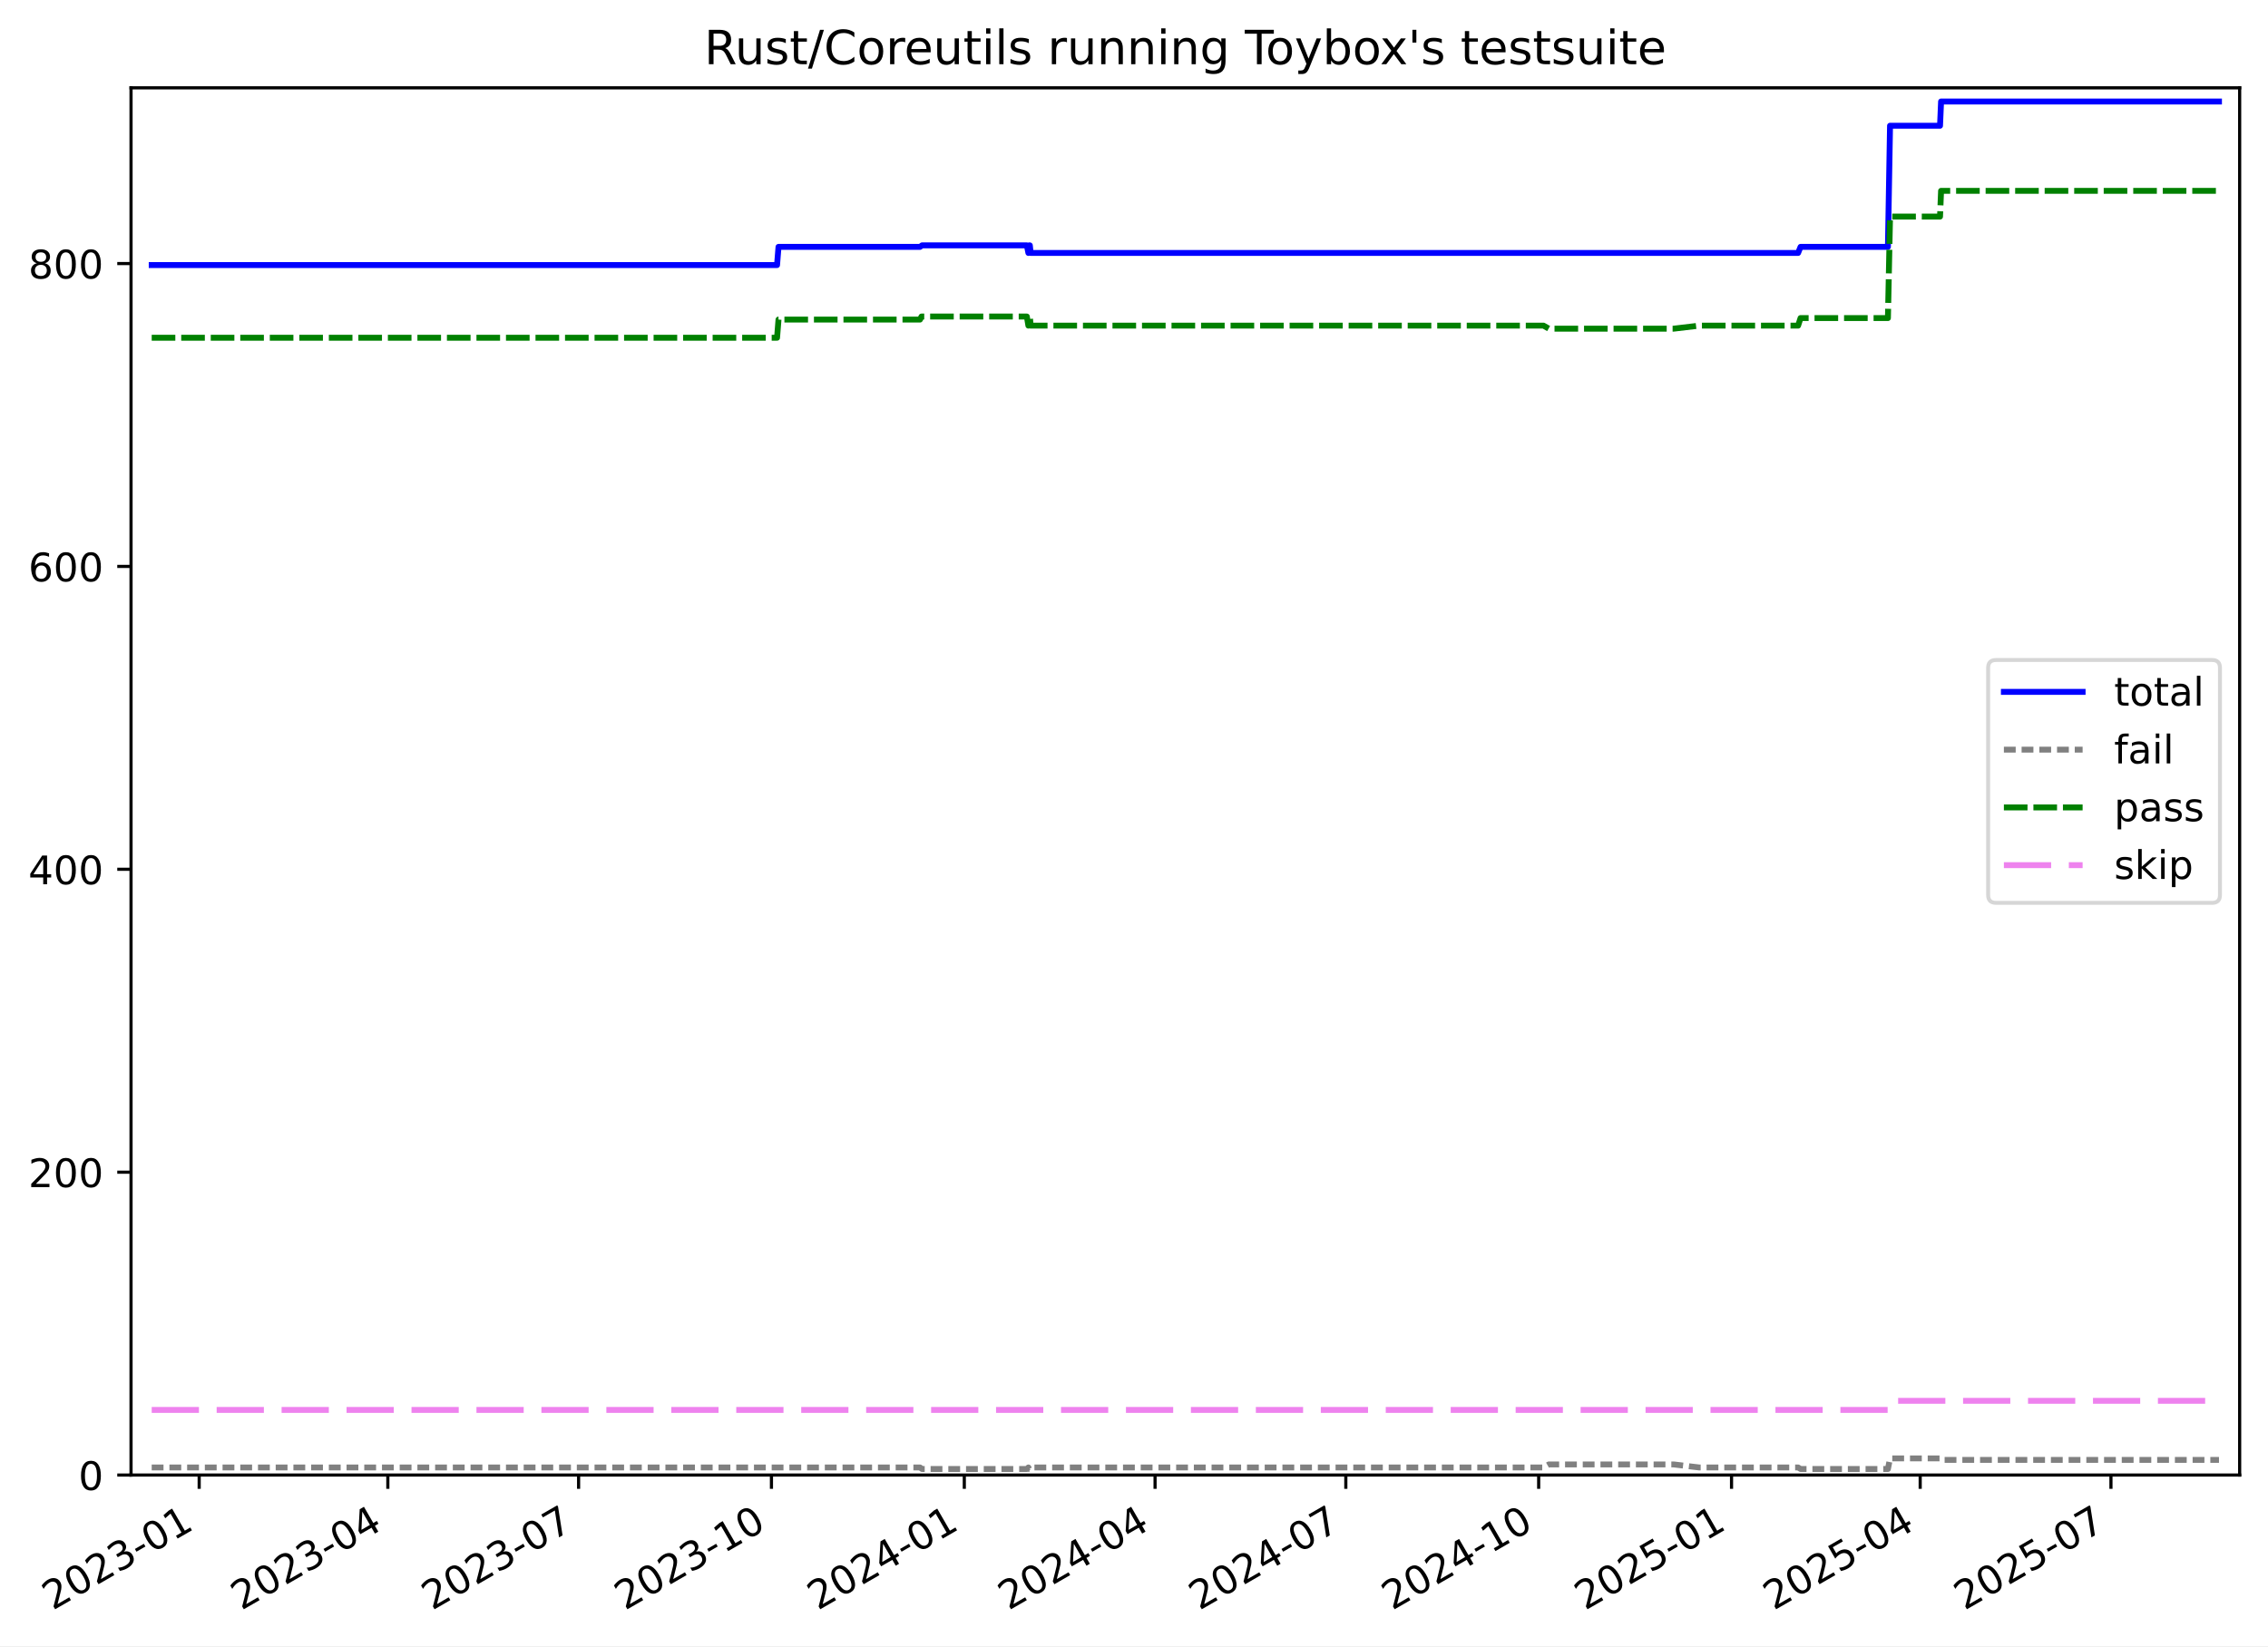
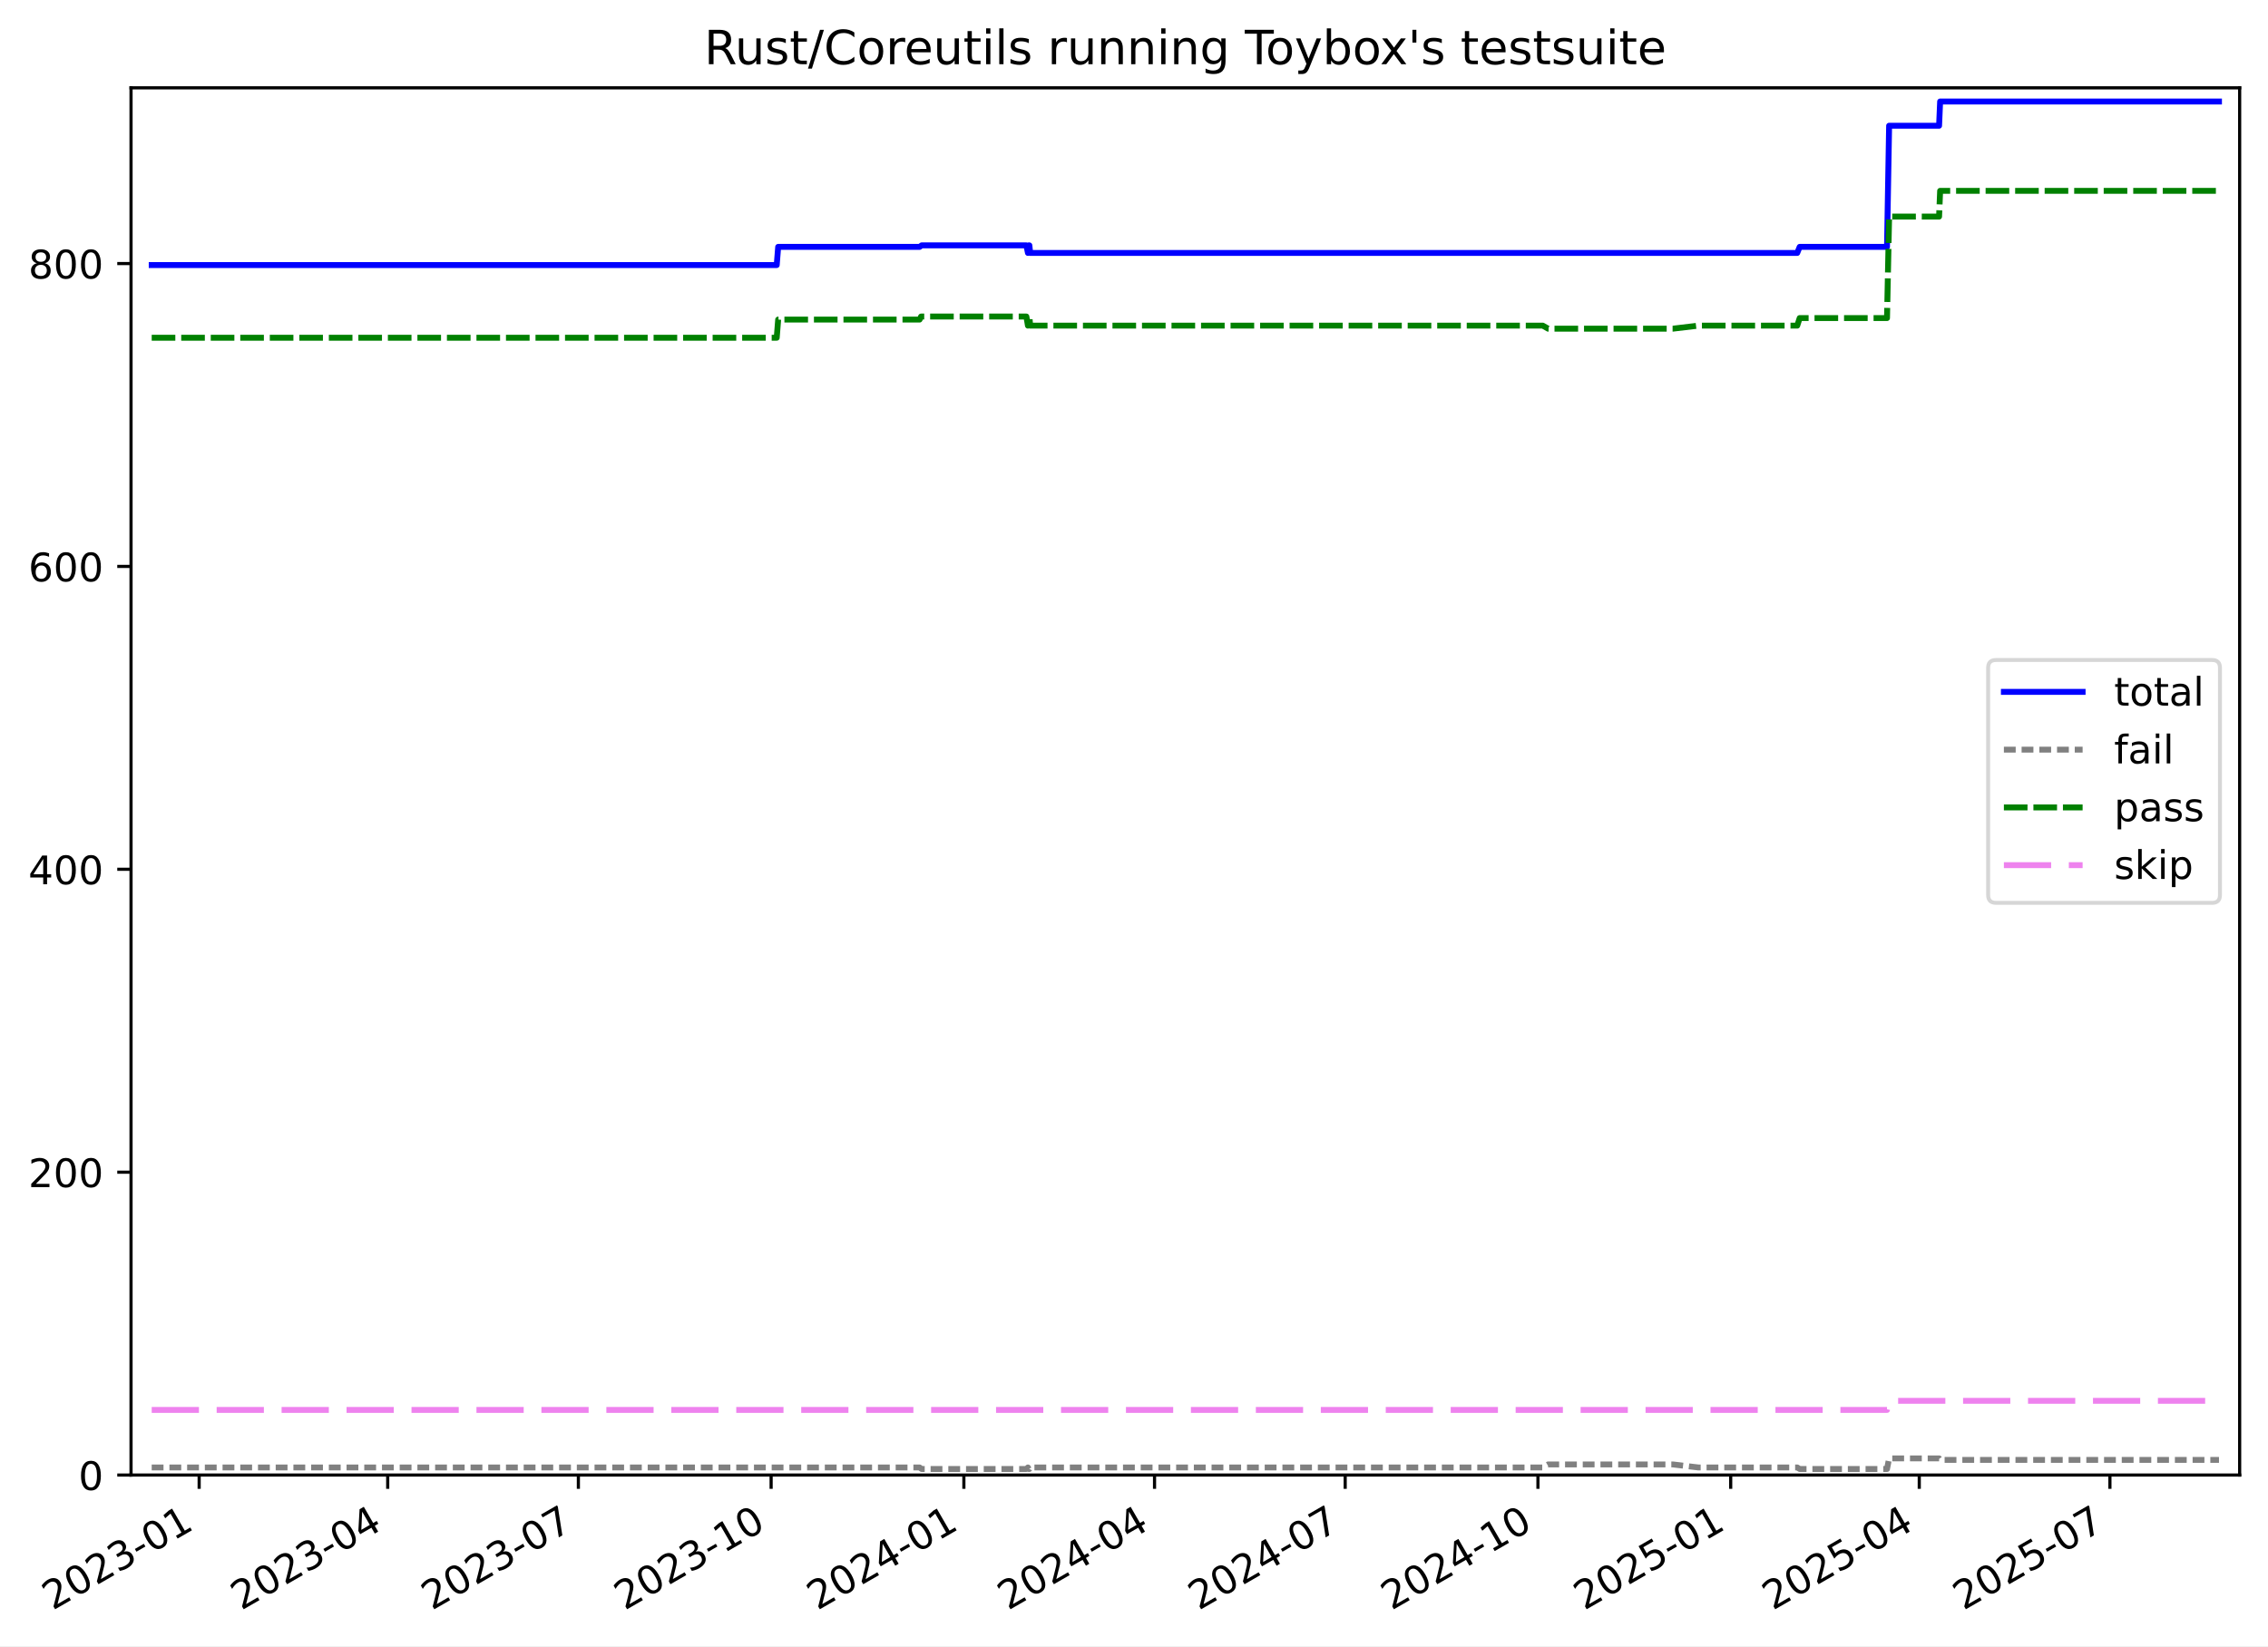
<svg xmlns="http://www.w3.org/2000/svg" xmlns:xlink="http://www.w3.org/1999/xlink" width="576.168pt" height="418.303pt" viewBox="0 0 576.168 418.303" version="1.1">
  <defs>
    <style type="text/css">*{stroke-linejoin: round; stroke-linecap: butt}</style>
  </defs>
  <g id="figure_1">
    <g id="patch_1">
      <path d="M -0 418.303  L 576.168 418.303  L 576.168 0  L -0 0  z " style="fill: #ffffff" />
    </g>
    <g id="axes_1">
      <g id="patch_2">
        <path d="M 33.288 374.83  L 568.967 374.83  L 568.967 22.318  L 33.288 22.318  z " style="fill: #ffffff" />
      </g>
      <g id="matplotlib.axis_1">
        <g id="xtick_1">
          <g id="line2d_1">
            <defs>
-               <path id="m921939f56e" d="M 0 0  L 0 3.5  " style="stroke: #000000; stroke-width: 0.8" />
-             </defs>
-             <g>
-               <use xlink:href="#m921939f56e" x="50.599" y="374.83" style="stroke: #000000; stroke-width: 0.8" />
+               <path id="m72977cec38" d="M 0 0  L 0 3.5  " style="stroke: #000000; stroke-width: 0.8" />
+             </defs>
+             <g>
+               <use xlink:href="#m72977cec38" x="50.593" y="374.83" style="stroke: #000000; stroke-width: 0.8" />
            </g>
          </g>
          <g id="text_1">
-             <g transform="translate(13.37446 409.302) rotate(-30) scale(0.1 -0.1)">
+             <g transform="translate(13.36809 409.302) rotate(-30) scale(0.1 -0.1)">
              <defs>
                <path id="DejaVuSans-32" d="M 1228 531  L 3431 531  L 3431 0  L 469 0  L 469 531  Q 828 903 1448 1529  Q 2069 2156 2228 2338  Q 2531 2678 2651 2914  Q 2772 3150 2772 3378  Q 2772 3750 2511 3984  Q 2250 4219 1831 4219  Q 1534 4219 1204 4116  Q 875 4013 500 3803  L 500 4441  Q 881 4594 1212 4672  Q 1544 4750 1819 4750  Q 2544 4750 2975 4387  Q 3406 4025 3406 3419  Q 3406 3131 3298 2873  Q 3191 2616 2906 2266  Q 2828 2175 2409 1742  Q 1991 1309 1228 531  z " transform="scale(0.015625)" />
                <path id="DejaVuSans-30" d="M 2034 4250  Q 1547 4250 1301 3770  Q 1056 3291 1056 2328  Q 1056 1369 1301 889  Q 1547 409 2034 409  Q 2525 409 2770 889  Q 3016 1369 3016 2328  Q 3016 3291 2770 3770  Q 2525 4250 2034 4250  z M 2034 4750  Q 2819 4750 3233 4129  Q 3647 3509 3647 2328  Q 3647 1150 3233 529  Q 2819 -91 2034 -91  Q 1250 -91 836 529  Q 422 1150 422 2328  Q 422 3509 836 4129  Q 1250 4750 2034 4750  z " transform="scale(0.015625)" />
                <path id="DejaVuSans-33" d="M 2597 2516  Q 3050 2419 3304 2112  Q 3559 1806 3559 1356  Q 3559 666 3084 287  Q 2609 -91 1734 -91  Q 1441 -91 1130 -33  Q 819 25 488 141  L 488 750  Q 750 597 1062 519  Q 1375 441 1716 441  Q 2309 441 2620 675  Q 2931 909 2931 1356  Q 2931 1769 2642 2001  Q 2353 2234 1838 2234  L 1294 2234  L 1294 2753  L 1863 2753  Q 2328 2753 2575 2939  Q 2822 3125 2822 3475  Q 2822 3834 2567 4026  Q 2313 4219 1838 4219  Q 1578 4219 1281 4162  Q 984 4106 628 3988  L 628 4550  Q 988 4650 1302 4700  Q 1616 4750 1894 4750  Q 2613 4750 3031 4423  Q 3450 4097 3450 3541  Q 3450 3153 3228 2886  Q 3006 2619 2597 2516  z " transform="scale(0.015625)" />
                <path id="DejaVuSans-2d" d="M 313 2009  L 1997 2009  L 1997 1497  L 313 1497  L 313 2009  z " transform="scale(0.015625)" />
                <path id="DejaVuSans-31" d="M 794 531  L 1825 531  L 1825 4091  L 703 3866  L 703 4441  L 1819 4666  L 2450 4666  L 2450 531  L 3481 531  L 3481 0  L 794 0  L 794 531  z " transform="scale(0.015625)" />
              </defs>
              <use xlink:href="#DejaVuSans-32" />
              <use xlink:href="#DejaVuSans-30" x="63.623" />
              <use xlink:href="#DejaVuSans-32" x="127.246" />
              <use xlink:href="#DejaVuSans-33" x="190.869" />
              <use xlink:href="#DejaVuSans-2d" x="254.492" />
              <use xlink:href="#DejaVuSans-30" x="290.576" />
              <use xlink:href="#DejaVuSans-31" x="354.199" />
            </g>
          </g>
        </g>
        <g id="xtick_2">
          <g id="line2d_2">
            <g>
-               <use xlink:href="#m921939f56e" x="98.527" y="374.83" style="stroke: #000000; stroke-width: 0.8" />
+               <use xlink:href="#m72977cec38" x="98.496" y="374.83" style="stroke: #000000; stroke-width: 0.8" />
            </g>
          </g>
          <g id="text_2">
-             <g transform="translate(61.30252 409.302) rotate(-30) scale(0.1 -0.1)">
+             <g transform="translate(61.27086 409.302) rotate(-30) scale(0.1 -0.1)">
              <defs>
                <path id="DejaVuSans-34" d="M 2419 4116  L 825 1625  L 2419 1625  L 2419 4116  z M 2253 4666  L 3047 4666  L 3047 1625  L 3713 1625  L 3713 1100  L 3047 1100  L 3047 0  L 2419 0  L 2419 1100  L 313 1100  L 313 1709  L 2253 4666  z " transform="scale(0.015625)" />
              </defs>
              <use xlink:href="#DejaVuSans-32" />
              <use xlink:href="#DejaVuSans-30" x="63.623" />
              <use xlink:href="#DejaVuSans-32" x="127.246" />
              <use xlink:href="#DejaVuSans-33" x="190.869" />
              <use xlink:href="#DejaVuSans-2d" x="254.492" />
              <use xlink:href="#DejaVuSans-30" x="290.576" />
              <use xlink:href="#DejaVuSans-34" x="354.199" />
            </g>
          </g>
        </g>
        <g id="xtick_3">
          <g id="line2d_3">
            <g>
-               <use xlink:href="#m921939f56e" x="146.988" y="374.83" style="stroke: #000000; stroke-width: 0.8" />
+               <use xlink:href="#m72977cec38" x="146.931" y="374.83" style="stroke: #000000; stroke-width: 0.8" />
            </g>
          </g>
          <g id="text_3">
-             <g transform="translate(109.7631 409.302) rotate(-30) scale(0.1 -0.1)">
+             <g transform="translate(109.7059 409.302) rotate(-30) scale(0.1 -0.1)">
              <defs>
                <path id="DejaVuSans-37" d="M 525 4666  L 3525 4666  L 3525 4397  L 1831 0  L 1172 0  L 2766 4134  L 525 4134  L 525 4666  z " transform="scale(0.015625)" />
              </defs>
              <use xlink:href="#DejaVuSans-32" />
              <use xlink:href="#DejaVuSans-30" x="63.623" />
              <use xlink:href="#DejaVuSans-32" x="127.246" />
              <use xlink:href="#DejaVuSans-33" x="190.869" />
              <use xlink:href="#DejaVuSans-2d" x="254.492" />
              <use xlink:href="#DejaVuSans-30" x="290.576" />
              <use xlink:href="#DejaVuSans-37" x="354.199" />
            </g>
          </g>
        </g>
        <g id="xtick_4">
          <g id="line2d_4">
            <g>
-               <use xlink:href="#m921939f56e" x="195.981" y="374.83" style="stroke: #000000; stroke-width: 0.8" />
+               <use xlink:href="#m72977cec38" x="195.898" y="374.83" style="stroke: #000000; stroke-width: 0.8" />
            </g>
          </g>
          <g id="text_4">
-             <g transform="translate(158.7562 409.302) rotate(-30) scale(0.1 -0.1)">
+             <g transform="translate(158.6731 409.302) rotate(-30) scale(0.1 -0.1)">
              <use xlink:href="#DejaVuSans-32" />
              <use xlink:href="#DejaVuSans-30" x="63.623" />
              <use xlink:href="#DejaVuSans-32" x="127.246" />
              <use xlink:href="#DejaVuSans-33" x="190.869" />
              <use xlink:href="#DejaVuSans-2d" x="254.492" />
              <use xlink:href="#DejaVuSans-31" x="290.576" />
              <use xlink:href="#DejaVuSans-30" x="354.199" />
            </g>
          </g>
        </g>
        <g id="xtick_5">
          <g id="line2d_5">
            <g>
-               <use xlink:href="#m921939f56e" x="244.974" y="374.83" style="stroke: #000000; stroke-width: 0.8" />
+               <use xlink:href="#m72977cec38" x="244.865" y="374.83" style="stroke: #000000; stroke-width: 0.8" />
            </g>
          </g>
          <g id="text_5">
-             <g transform="translate(207.7494 409.302) rotate(-30) scale(0.1 -0.1)">
+             <g transform="translate(207.6404 409.302) rotate(-30) scale(0.1 -0.1)">
              <use xlink:href="#DejaVuSans-32" />
              <use xlink:href="#DejaVuSans-30" x="63.623" />
              <use xlink:href="#DejaVuSans-32" x="127.246" />
              <use xlink:href="#DejaVuSans-34" x="190.869" />
              <use xlink:href="#DejaVuSans-2d" x="254.492" />
              <use xlink:href="#DejaVuSans-30" x="290.576" />
              <use xlink:href="#DejaVuSans-31" x="354.199" />
            </g>
          </g>
        </g>
        <g id="xtick_6">
          <g id="line2d_6">
            <g>
-               <use xlink:href="#m921939f56e" x="293.435" y="374.83" style="stroke: #000000; stroke-width: 0.8" />
+               <use xlink:href="#m72977cec38" x="293.3" y="374.83" style="stroke: #000000; stroke-width: 0.8" />
            </g>
          </g>
          <g id="text_6">
-             <g transform="translate(256.2099 409.302) rotate(-30) scale(0.1 -0.1)">
+             <g transform="translate(256.0754 409.302) rotate(-30) scale(0.1 -0.1)">
              <use xlink:href="#DejaVuSans-32" />
              <use xlink:href="#DejaVuSans-30" x="63.623" />
              <use xlink:href="#DejaVuSans-32" x="127.246" />
              <use xlink:href="#DejaVuSans-34" x="190.869" />
              <use xlink:href="#DejaVuSans-2d" x="254.492" />
              <use xlink:href="#DejaVuSans-30" x="290.576" />
              <use xlink:href="#DejaVuSans-34" x="354.199" />
            </g>
          </g>
        </g>
        <g id="xtick_7">
          <g id="line2d_7">
            <g>
-               <use xlink:href="#m921939f56e" x="341.895" y="374.83" style="stroke: #000000; stroke-width: 0.8" />
+               <use xlink:href="#m72977cec38" x="341.735" y="374.83" style="stroke: #000000; stroke-width: 0.8" />
            </g>
          </g>
          <g id="text_7">
-             <g transform="translate(304.6705 409.302) rotate(-30) scale(0.1 -0.1)">
+             <g transform="translate(304.5104 409.302) rotate(-30) scale(0.1 -0.1)">
              <use xlink:href="#DejaVuSans-32" />
              <use xlink:href="#DejaVuSans-30" x="63.623" />
              <use xlink:href="#DejaVuSans-32" x="127.246" />
              <use xlink:href="#DejaVuSans-34" x="190.869" />
              <use xlink:href="#DejaVuSans-2d" x="254.492" />
              <use xlink:href="#DejaVuSans-30" x="290.576" />
              <use xlink:href="#DejaVuSans-37" x="354.199" />
            </g>
          </g>
        </g>
        <g id="xtick_8">
          <g id="line2d_8">
            <g>
-               <use xlink:href="#m921939f56e" x="390.888" y="374.83" style="stroke: #000000; stroke-width: 0.8" />
+               <use xlink:href="#m72977cec38" x="390.703" y="374.83" style="stroke: #000000; stroke-width: 0.8" />
            </g>
          </g>
          <g id="text_8">
-             <g transform="translate(353.6637 409.302) rotate(-30) scale(0.1 -0.1)">
+             <g transform="translate(353.4777 409.302) rotate(-30) scale(0.1 -0.1)">
              <use xlink:href="#DejaVuSans-32" />
              <use xlink:href="#DejaVuSans-30" x="63.623" />
              <use xlink:href="#DejaVuSans-32" x="127.246" />
              <use xlink:href="#DejaVuSans-34" x="190.869" />
              <use xlink:href="#DejaVuSans-2d" x="254.492" />
              <use xlink:href="#DejaVuSans-31" x="290.576" />
              <use xlink:href="#DejaVuSans-30" x="354.199" />
            </g>
          </g>
        </g>
        <g id="xtick_9">
          <g id="line2d_9">
            <g>
-               <use xlink:href="#m921939f56e" x="439.882" y="374.83" style="stroke: #000000; stroke-width: 0.8" />
+               <use xlink:href="#m72977cec38" x="439.67" y="374.83" style="stroke: #000000; stroke-width: 0.8" />
            </g>
          </g>
          <g id="text_9">
-             <g transform="translate(402.6568 409.302) rotate(-30) scale(0.1 -0.1)">
+             <g transform="translate(402.445 409.302) rotate(-30) scale(0.1 -0.1)">
              <defs>
                <path id="DejaVuSans-35" d="M 691 4666  L 3169 4666  L 3169 4134  L 1269 4134  L 1269 2991  Q 1406 3038 1543 3061  Q 1681 3084 1819 3084  Q 2600 3084 3056 2656  Q 3513 2228 3513 1497  Q 3513 744 3044 326  Q 2575 -91 1722 -91  Q 1428 -91 1123 -41  Q 819 9 494 109  L 494 744  Q 775 591 1075 516  Q 1375 441 1709 441  Q 2250 441 2565 725  Q 2881 1009 2881 1497  Q 2881 1984 2565 2268  Q 2250 2553 1709 2553  Q 1456 2553 1204 2497  Q 953 2441 691 2322  L 691 4666  z " transform="scale(0.015625)" />
              </defs>
              <use xlink:href="#DejaVuSans-32" />
              <use xlink:href="#DejaVuSans-30" x="63.623" />
              <use xlink:href="#DejaVuSans-32" x="127.246" />
              <use xlink:href="#DejaVuSans-35" x="190.869" />
              <use xlink:href="#DejaVuSans-2d" x="254.492" />
              <use xlink:href="#DejaVuSans-30" x="290.576" />
              <use xlink:href="#DejaVuSans-31" x="354.199" />
            </g>
          </g>
        </g>
        <g id="xtick_10">
          <g id="line2d_10">
            <g>
-               <use xlink:href="#m921939f56e" x="487.81" y="374.83" style="stroke: #000000; stroke-width: 0.8" />
+               <use xlink:href="#m72977cec38" x="487.573" y="374.83" style="stroke: #000000; stroke-width: 0.8" />
            </g>
          </g>
          <g id="text_10">
-             <g transform="translate(450.5848 409.302) rotate(-30) scale(0.1 -0.1)">
+             <g transform="translate(450.3478 409.302) rotate(-30) scale(0.1 -0.1)">
              <use xlink:href="#DejaVuSans-32" />
              <use xlink:href="#DejaVuSans-30" x="63.623" />
              <use xlink:href="#DejaVuSans-32" x="127.246" />
              <use xlink:href="#DejaVuSans-35" x="190.869" />
              <use xlink:href="#DejaVuSans-2d" x="254.492" />
              <use xlink:href="#DejaVuSans-30" x="290.576" />
              <use xlink:href="#DejaVuSans-34" x="354.199" />
            </g>
          </g>
        </g>
        <g id="xtick_11">
          <g id="line2d_11">
            <g>
-               <use xlink:href="#m921939f56e" x="536.27" y="374.83" style="stroke: #000000; stroke-width: 0.8" />
+               <use xlink:href="#m72977cec38" x="536.008" y="374.83" style="stroke: #000000; stroke-width: 0.8" />
            </g>
          </g>
          <g id="text_11">
-             <g transform="translate(499.0454 409.302) rotate(-30) scale(0.1 -0.1)">
+             <g transform="translate(498.7828 409.302) rotate(-30) scale(0.1 -0.1)">
              <use xlink:href="#DejaVuSans-32" />
              <use xlink:href="#DejaVuSans-30" x="63.623" />
              <use xlink:href="#DejaVuSans-32" x="127.246" />
              <use xlink:href="#DejaVuSans-35" x="190.869" />
              <use xlink:href="#DejaVuSans-2d" x="254.492" />
              <use xlink:href="#DejaVuSans-30" x="290.576" />
              <use xlink:href="#DejaVuSans-37" x="354.199" />
            </g>
          </g>
        </g>
      </g>
      <g id="matplotlib.axis_2">
        <g id="ytick_1">
          <g id="line2d_12">
            <defs>
-               <path id="m9c672f8fb8" d="M 0 0  L -3.5 0  " style="stroke: #000000; stroke-width: 0.8" />
-             </defs>
-             <g>
-               <use xlink:href="#m9c672f8fb8" x="33.288" y="374.83" style="stroke: #000000; stroke-width: 0.8" />
+               <path id="m158ca2548a" d="M 0 0  L -3.5 0  " style="stroke: #000000; stroke-width: 0.8" />
+             </defs>
+             <g>
+               <use xlink:href="#m158ca2548a" x="33.288" y="374.83" style="stroke: #000000; stroke-width: 0.8" />
            </g>
          </g>
          <g id="text_12">
            <g transform="translate(19.925 378.6293) scale(0.1 -0.1)">
              <use xlink:href="#DejaVuSans-30" />
            </g>
          </g>
        </g>
        <g id="ytick_2">
          <g id="line2d_13">
            <g>
-               <use xlink:href="#m9c672f8fb8" x="33.288" y="297.865" style="stroke: #000000; stroke-width: 0.8" />
+               <use xlink:href="#m158ca2548a" x="33.288" y="297.865" style="stroke: #000000; stroke-width: 0.8" />
            </g>
          </g>
          <g id="text_13">
            <g transform="translate(7.2 301.6642) scale(0.1 -0.1)">
              <use xlink:href="#DejaVuSans-32" />
              <use xlink:href="#DejaVuSans-30" x="63.623" />
              <use xlink:href="#DejaVuSans-30" x="127.246" />
            </g>
          </g>
        </g>
        <g id="ytick_3">
          <g id="line2d_14">
            <g>
-               <use xlink:href="#m9c672f8fb8" x="33.288" y="220.9" style="stroke: #000000; stroke-width: 0.8" />
+               <use xlink:href="#m158ca2548a" x="33.288" y="220.9" style="stroke: #000000; stroke-width: 0.8" />
            </g>
          </g>
          <g id="text_14">
            <g transform="translate(7.2 224.699) scale(0.1 -0.1)">
              <use xlink:href="#DejaVuSans-34" />
              <use xlink:href="#DejaVuSans-30" x="63.623" />
              <use xlink:href="#DejaVuSans-30" x="127.246" />
            </g>
          </g>
        </g>
        <g id="ytick_4">
          <g id="line2d_15">
            <g>
-               <use xlink:href="#m9c672f8fb8" x="33.288" y="143.935" style="stroke: #000000; stroke-width: 0.8" />
+               <use xlink:href="#m158ca2548a" x="33.288" y="143.935" style="stroke: #000000; stroke-width: 0.8" />
            </g>
          </g>
          <g id="text_15">
            <g transform="translate(7.2 147.7338) scale(0.1 -0.1)">
              <defs>
                <path id="DejaVuSans-36" d="M 2113 2584  Q 1688 2584 1439 2293  Q 1191 2003 1191 1497  Q 1191 994 1439 701  Q 1688 409 2113 409  Q 2538 409 2786 701  Q 3034 994 3034 1497  Q 3034 2003 2786 2293  Q 2538 2584 2113 2584  z M 3366 4563  L 3366 3988  Q 3128 4100 2886 4159  Q 2644 4219 2406 4219  Q 1781 4219 1451 3797  Q 1122 3375 1075 2522  Q 1259 2794 1537 2939  Q 1816 3084 2150 3084  Q 2853 3084 3261 2657  Q 3669 2231 3669 1497  Q 3669 778 3244 343  Q 2819 -91 2113 -91  Q 1303 -91 875 529  Q 447 1150 447 2328  Q 447 3434 972 4092  Q 1497 4750 2381 4750  Q 2619 4750 2861 4703  Q 3103 4656 3366 4563  z " transform="scale(0.015625)" />
              </defs>
              <use xlink:href="#DejaVuSans-36" />
              <use xlink:href="#DejaVuSans-30" x="63.623" />
              <use xlink:href="#DejaVuSans-30" x="127.246" />
            </g>
          </g>
        </g>
        <g id="ytick_5">
          <g id="line2d_16">
            <g>
-               <use xlink:href="#m9c672f8fb8" x="33.288" y="66.969" style="stroke: #000000; stroke-width: 0.8" />
+               <use xlink:href="#m158ca2548a" x="33.288" y="66.969" style="stroke: #000000; stroke-width: 0.8" />
            </g>
          </g>
          <g id="text_16">
            <g transform="translate(7.2 70.76868) scale(0.1 -0.1)">
              <defs>
                <path id="DejaVuSans-38" d="M 2034 2216  Q 1584 2216 1326 1975  Q 1069 1734 1069 1313  Q 1069 891 1326 650  Q 1584 409 2034 409  Q 2484 409 2743 651  Q 3003 894 3003 1313  Q 3003 1734 2745 1975  Q 2488 2216 2034 2216  z M 1403 2484  Q 997 2584 770 2862  Q 544 3141 544 3541  Q 544 4100 942 4425  Q 1341 4750 2034 4750  Q 2731 4750 3128 4425  Q 3525 4100 3525 3541  Q 3525 3141 3298 2862  Q 3072 2584 2669 2484  Q 3125 2378 3379 2068  Q 3634 1759 3634 1313  Q 3634 634 3220 271  Q 2806 -91 2034 -91  Q 1263 -91 848 271  Q 434 634 434 1313  Q 434 1759 690 2068  Q 947 2378 1403 2484  z M 1172 3481  Q 1172 3119 1398 2916  Q 1625 2713 2034 2713  Q 2441 2713 2670 2916  Q 2900 3119 2900 3481  Q 2900 3844 2670 4047  Q 2441 4250 2034 4250  Q 1625 4250 1398 4047  Q 1172 3844 1172 3481  z " transform="scale(0.015625)" />
              </defs>
              <use xlink:href="#DejaVuSans-38" />
              <use xlink:href="#DejaVuSans-30" x="63.623" />
              <use xlink:href="#DejaVuSans-30" x="127.246" />
            </g>
          </g>
        </g>
      </g>
      <g id="line2d_17">
-         <path d="M 38.539 67.354  L 197.405 67.354  L 197.772 62.736  L 233.718 62.736  L 234.24 62.352  L 260.862 62.352  L 261.255 64.276  L 261.457 62.352  L 261.622 62.352  L 261.826 64.276  L 456.793 64.276  L 457.419 62.736  L 479.615 62.736  L 480.149 31.95  L 492.849 31.95  L 493.115 25.793  L 563.716 25.793  L 563.716 25.793  " clip-path="url(#p1693e04ff1)" style="fill: none; stroke: #0000ff; stroke-width: 1.5; stroke-linecap: square" />
+         <path d="M 38.539 67.354  L 197.321 67.354  L 197.688 62.736  L 233.615 62.736  L 234.137 62.352  L 260.744 62.352  L 261.138 64.276  L 261.339 62.352  L 261.505 62.352  L 261.708 64.276  L 456.572 64.276  L 457.198 62.736  L 479.382 62.736  L 479.916 31.95  L 492.609 31.95  L 492.875 25.793  L 563.716 25.793  L 563.716 25.793  " clip-path="url(#pe1dd5aed1e)" style="fill: none; stroke: #0000ff; stroke-width: 1.5; stroke-linecap: square" />
      </g>
      <g id="line2d_18">
-         <path d="M 38.539 372.906  L 233.718 372.906  L 234.24 373.291  L 260.862 373.291  L 261.255 372.906  L 261.457 373.291  L 261.622 373.291  L 261.826 372.906  L 392.114 372.906  L 393.462 372.136  L 425.208 372.136  L 431.688 372.906  L 456.793 372.906  L 457.419 373.291  L 479.615 373.291  L 480.149 370.597  L 492.849 370.597  L 493.115 370.982  L 563.716 370.982  L 563.716 370.982  " clip-path="url(#p1693e04ff1)" style="fill: none; stroke-dasharray: 3,1.5; stroke-dashoffset: 0; stroke: #808080; stroke-width: 1.5" />
+         <path d="M 38.539 372.906  L 233.615 372.906  L 234.137 373.291  L 260.744 373.291  L 261.138 372.906  L 261.339 373.291  L 261.505 373.291  L 261.708 372.906  L 391.928 372.906  L 393.275 372.136  L 425.004 372.136  L 431.48 372.906  L 456.572 372.906  L 457.198 373.291  L 479.382 373.291  L 479.916 370.597  L 492.609 370.597  L 492.875 370.982  L 563.716 370.982  L 563.716 370.982  " clip-path="url(#pe1dd5aed1e)" style="fill: none; stroke-dasharray: 3,1.5; stroke-dashoffset: 0; stroke: #808080; stroke-width: 1.5" />
      </g>
      <g id="line2d_19">
-         <path d="M 38.539 85.826  L 197.405 85.826  L 197.772 81.208  L 233.718 81.208  L 234.096 80.438  L 260.862 80.438  L 261.255 82.747  L 261.457 80.438  L 261.622 80.438  L 261.826 82.747  L 392.114 82.747  L 393.462 83.517  L 425.208 83.517  L 431.688 82.747  L 456.793 82.747  L 457.419 80.823  L 479.615 80.823  L 480.149 55.04  L 492.849 55.04  L 493.115 48.498  L 563.716 48.498  L 563.716 48.498  " clip-path="url(#p1693e04ff1)" style="fill: none; stroke-dasharray: 6,1.5; stroke-dashoffset: 0; stroke: #008000; stroke-width: 1.5" />
+         <path d="M 38.539 85.826  L 197.321 85.826  L 197.688 81.208  L 233.615 81.208  L 233.992 80.438  L 260.744 80.438  L 261.138 82.747  L 261.339 80.438  L 261.505 80.438  L 261.708 82.747  L 391.928 82.747  L 393.275 83.517  L 425.004 83.517  L 431.48 82.747  L 456.572 82.747  L 457.198 80.823  L 479.382 80.823  L 479.916 55.04  L 492.609 55.04  L 492.875 48.498  L 563.716 48.498  L 563.716 48.498  " clip-path="url(#pe1dd5aed1e)" style="fill: none; stroke-dasharray: 6,1.5; stroke-dashoffset: 0; stroke: #008000; stroke-width: 1.5" />
      </g>
      <g id="line2d_20">
-         <path d="M 38.539 358.283  L 479.615 358.283  L 480.149 355.974  L 563.716 355.974  L 563.716 355.974  " clip-path="url(#p1693e04ff1)" style="fill: none; stroke-dasharray: 12,4.5; stroke-dashoffset: 0; stroke: #ee82ee; stroke-width: 1.5" />
+         <path d="M 38.539 358.283  L 479.382 358.283  L 479.916 355.974  L 563.716 355.974  L 563.716 355.974  " clip-path="url(#pe1dd5aed1e)" style="fill: none; stroke-dasharray: 12,4.5; stroke-dashoffset: 0; stroke: #ee82ee; stroke-width: 1.5" />
      </g>
      <g id="patch_3">
        <path d="M 33.288 374.83  L 33.288 22.318  " style="fill: none; stroke: #000000; stroke-width: 0.8; stroke-linejoin: miter; stroke-linecap: square" />
      </g>
      <g id="patch_4">
        <path d="M 568.967 374.83  L 568.967 22.318  " style="fill: none; stroke: #000000; stroke-width: 0.8; stroke-linejoin: miter; stroke-linecap: square" />
      </g>
      <g id="patch_5">
        <path d="M 33.288 374.83  L 568.967 374.83  " style="fill: none; stroke: #000000; stroke-width: 0.8; stroke-linejoin: miter; stroke-linecap: square" />
      </g>
      <g id="patch_6">
        <path d="M 33.288 22.318  L 568.967 22.318  " style="fill: none; stroke: #000000; stroke-width: 0.8; stroke-linejoin: miter; stroke-linecap: square" />
      </g>
      <g id="text_17">
        <g transform="translate(178.9084 16.31812) scale(0.12 -0.12)">
          <defs>
            <path id="DejaVuSans-52" d="M 2841 2188  Q 3044 2119 3236 1894  Q 3428 1669 3622 1275  L 4263 0  L 3584 0  L 2988 1197  Q 2756 1666 2539 1819  Q 2322 1972 1947 1972  L 1259 1972  L 1259 0  L 628 0  L 628 4666  L 2053 4666  Q 2853 4666 3247 4331  Q 3641 3997 3641 3322  Q 3641 2881 3436 2590  Q 3231 2300 2841 2188  z M 1259 4147  L 1259 2491  L 2053 2491  Q 2509 2491 2742 2702  Q 2975 2913 2975 3322  Q 2975 3731 2742 3939  Q 2509 4147 2053 4147  L 1259 4147  z " transform="scale(0.015625)" />
            <path id="DejaVuSans-75" d="M 544 1381  L 544 3500  L 1119 3500  L 1119 1403  Q 1119 906 1312 657  Q 1506 409 1894 409  Q 2359 409 2629 706  Q 2900 1003 2900 1516  L 2900 3500  L 3475 3500  L 3475 0  L 2900 0  L 2900 538  Q 2691 219 2414 64  Q 2138 -91 1772 -91  Q 1169 -91 856 284  Q 544 659 544 1381  z M 1991 3584  L 1991 3584  z " transform="scale(0.015625)" />
            <path id="DejaVuSans-73" d="M 2834 3397  L 2834 2853  Q 2591 2978 2328 3040  Q 2066 3103 1784 3103  Q 1356 3103 1142 2972  Q 928 2841 928 2578  Q 928 2378 1081 2264  Q 1234 2150 1697 2047  L 1894 2003  Q 2506 1872 2764 1633  Q 3022 1394 3022 966  Q 3022 478 2636 193  Q 2250 -91 1575 -91  Q 1294 -91 989 -36  Q 684 19 347 128  L 347 722  Q 666 556 975 473  Q 1284 391 1588 391  Q 1994 391 2212 530  Q 2431 669 2431 922  Q 2431 1156 2273 1281  Q 2116 1406 1581 1522  L 1381 1569  Q 847 1681 609 1914  Q 372 2147 372 2553  Q 372 3047 722 3315  Q 1072 3584 1716 3584  Q 2034 3584 2315 3537  Q 2597 3491 2834 3397  z " transform="scale(0.015625)" />
            <path id="DejaVuSans-74" d="M 1172 4494  L 1172 3500  L 2356 3500  L 2356 3053  L 1172 3053  L 1172 1153  Q 1172 725 1289 603  Q 1406 481 1766 481  L 2356 481  L 2356 0  L 1766 0  Q 1100 0 847 248  Q 594 497 594 1153  L 594 3053  L 172 3053  L 172 3500  L 594 3500  L 594 4494  L 1172 4494  z " transform="scale(0.015625)" />
            <path id="DejaVuSans-2f" d="M 1625 4666  L 2156 4666  L 531 -594  L 0 -594  L 1625 4666  z " transform="scale(0.015625)" />
            <path id="DejaVuSans-43" d="M 4122 4306  L 4122 3641  Q 3803 3938 3442 4084  Q 3081 4231 2675 4231  Q 1875 4231 1450 3742  Q 1025 3253 1025 2328  Q 1025 1406 1450 917  Q 1875 428 2675 428  Q 3081 428 3442 575  Q 3803 722 4122 1019  L 4122 359  Q 3791 134 3420 21  Q 3050 -91 2638 -91  Q 1578 -91 968 557  Q 359 1206 359 2328  Q 359 3453 968 4101  Q 1578 4750 2638 4750  Q 3056 4750 3426 4639  Q 3797 4528 4122 4306  z " transform="scale(0.015625)" />
            <path id="DejaVuSans-6f" d="M 1959 3097  Q 1497 3097 1228 2736  Q 959 2375 959 1747  Q 959 1119 1226 758  Q 1494 397 1959 397  Q 2419 397 2687 759  Q 2956 1122 2956 1747  Q 2956 2369 2687 2733  Q 2419 3097 1959 3097  z M 1959 3584  Q 2709 3584 3137 3096  Q 3566 2609 3566 1747  Q 3566 888 3137 398  Q 2709 -91 1959 -91  Q 1206 -91 779 398  Q 353 888 353 1747  Q 353 2609 779 3096  Q 1206 3584 1959 3584  z " transform="scale(0.015625)" />
            <path id="DejaVuSans-72" d="M 2631 2963  Q 2534 3019 2420 3045  Q 2306 3072 2169 3072  Q 1681 3072 1420 2755  Q 1159 2438 1159 1844  L 1159 0  L 581 0  L 581 3500  L 1159 3500  L 1159 2956  Q 1341 3275 1631 3429  Q 1922 3584 2338 3584  Q 2397 3584 2469 3576  Q 2541 3569 2628 3553  L 2631 2963  z " transform="scale(0.015625)" />
            <path id="DejaVuSans-65" d="M 3597 1894  L 3597 1613  L 953 1613  Q 991 1019 1311 708  Q 1631 397 2203 397  Q 2534 397 2845 478  Q 3156 559 3463 722  L 3463 178  Q 3153 47 2828 -22  Q 2503 -91 2169 -91  Q 1331 -91 842 396  Q 353 884 353 1716  Q 353 2575 817 3079  Q 1281 3584 2069 3584  Q 2775 3584 3186 3129  Q 3597 2675 3597 1894  z M 3022 2063  Q 3016 2534 2758 2815  Q 2500 3097 2075 3097  Q 1594 3097 1305 2825  Q 1016 2553 972 2059  L 3022 2063  z " transform="scale(0.015625)" />
            <path id="DejaVuSans-69" d="M 603 3500  L 1178 3500  L 1178 0  L 603 0  L 603 3500  z M 603 4863  L 1178 4863  L 1178 4134  L 603 4134  L 603 4863  z " transform="scale(0.015625)" />
            <path id="DejaVuSans-6c" d="M 603 4863  L 1178 4863  L 1178 0  L 603 0  L 603 4863  z " transform="scale(0.015625)" />
            <path id="DejaVuSans-20" transform="scale(0.015625)" />
            <path id="DejaVuSans-6e" d="M 3513 2113  L 3513 0  L 2938 0  L 2938 2094  Q 2938 2591 2744 2837  Q 2550 3084 2163 3084  Q 1697 3084 1428 2787  Q 1159 2491 1159 1978  L 1159 0  L 581 0  L 581 3500  L 1159 3500  L 1159 2956  Q 1366 3272 1645 3428  Q 1925 3584 2291 3584  Q 2894 3584 3203 3211  Q 3513 2838 3513 2113  z " transform="scale(0.015625)" />
            <path id="DejaVuSans-67" d="M 2906 1791  Q 2906 2416 2648 2759  Q 2391 3103 1925 3103  Q 1463 3103 1205 2759  Q 947 2416 947 1791  Q 947 1169 1205 825  Q 1463 481 1925 481  Q 2391 481 2648 825  Q 2906 1169 2906 1791  z M 3481 434  Q 3481 -459 3084 -895  Q 2688 -1331 1869 -1331  Q 1566 -1331 1297 -1286  Q 1028 -1241 775 -1147  L 775 -588  Q 1028 -725 1275 -790  Q 1522 -856 1778 -856  Q 2344 -856 2625 -561  Q 2906 -266 2906 331  L 2906 616  Q 2728 306 2450 153  Q 2172 0 1784 0  Q 1141 0 747 490  Q 353 981 353 1791  Q 353 2603 747 3093  Q 1141 3584 1784 3584  Q 2172 3584 2450 3431  Q 2728 3278 2906 2969  L 2906 3500  L 3481 3500  L 3481 434  z " transform="scale(0.015625)" />
            <path id="DejaVuSans-54" d="M -19 4666  L 3928 4666  L 3928 4134  L 2272 4134  L 2272 0  L 1638 0  L 1638 4134  L -19 4134  L -19 4666  z " transform="scale(0.015625)" />
            <path id="DejaVuSans-79" d="M 2059 -325  Q 1816 -950 1584 -1140  Q 1353 -1331 966 -1331  L 506 -1331  L 506 -850  L 844 -850  Q 1081 -850 1212 -737  Q 1344 -625 1503 -206  L 1606 56  L 191 3500  L 800 3500  L 1894 763  L 2988 3500  L 3597 3500  L 2059 -325  z " transform="scale(0.015625)" />
            <path id="DejaVuSans-62" d="M 3116 1747  Q 3116 2381 2855 2742  Q 2594 3103 2138 3103  Q 1681 3103 1420 2742  Q 1159 2381 1159 1747  Q 1159 1113 1420 752  Q 1681 391 2138 391  Q 2594 391 2855 752  Q 3116 1113 3116 1747  z M 1159 2969  Q 1341 3281 1617 3432  Q 1894 3584 2278 3584  Q 2916 3584 3314 3078  Q 3713 2572 3713 1747  Q 3713 922 3314 415  Q 2916 -91 2278 -91  Q 1894 -91 1617 61  Q 1341 213 1159 525  L 1159 0  L 581 0  L 581 4863  L 1159 4863  L 1159 2969  z " transform="scale(0.015625)" />
            <path id="DejaVuSans-78" d="M 3513 3500  L 2247 1797  L 3578 0  L 2900 0  L 1881 1375  L 863 0  L 184 0  L 1544 1831  L 300 3500  L 978 3500  L 1906 2253  L 2834 3500  L 3513 3500  z " transform="scale(0.015625)" />
            <path id="DejaVuSans-27" d="M 1147 4666  L 1147 2931  L 616 2931  L 616 4666  L 1147 4666  z " transform="scale(0.015625)" />
          </defs>
          <use xlink:href="#DejaVuSans-52" />
          <use xlink:href="#DejaVuSans-75" x="64.982" />
          <use xlink:href="#DejaVuSans-73" x="128.361" />
          <use xlink:href="#DejaVuSans-74" x="180.461" />
          <use xlink:href="#DejaVuSans-2f" x="219.67" />
          <use xlink:href="#DejaVuSans-43" x="253.361" />
          <use xlink:href="#DejaVuSans-6f" x="323.186" />
          <use xlink:href="#DejaVuSans-72" x="384.367" />
          <use xlink:href="#DejaVuSans-65" x="423.23" />
          <use xlink:href="#DejaVuSans-75" x="484.754" />
          <use xlink:href="#DejaVuSans-74" x="548.133" />
          <use xlink:href="#DejaVuSans-69" x="587.342" />
          <use xlink:href="#DejaVuSans-6c" x="615.125" />
          <use xlink:href="#DejaVuSans-73" x="642.908" />
          <use xlink:href="#DejaVuSans-20" x="695.008" />
          <use xlink:href="#DejaVuSans-72" x="726.795" />
          <use xlink:href="#DejaVuSans-75" x="767.908" />
          <use xlink:href="#DejaVuSans-6e" x="831.287" />
          <use xlink:href="#DejaVuSans-6e" x="894.666" />
          <use xlink:href="#DejaVuSans-69" x="958.045" />
          <use xlink:href="#DejaVuSans-6e" x="985.828" />
          <use xlink:href="#DejaVuSans-67" x="1049.207" />
          <use xlink:href="#DejaVuSans-20" x="1112.684" />
          <use xlink:href="#DejaVuSans-54" x="1144.471" />
          <use xlink:href="#DejaVuSans-6f" x="1188.555" />
          <use xlink:href="#DejaVuSans-79" x="1249.736" />
          <use xlink:href="#DejaVuSans-62" x="1308.916" />
          <use xlink:href="#DejaVuSans-6f" x="1372.393" />
          <use xlink:href="#DejaVuSans-78" x="1430.449" />
          <use xlink:href="#DejaVuSans-27" x="1489.629" />
          <use xlink:href="#DejaVuSans-73" x="1517.119" />
          <use xlink:href="#DejaVuSans-20" x="1569.219" />
          <use xlink:href="#DejaVuSans-74" x="1601.006" />
          <use xlink:href="#DejaVuSans-65" x="1640.215" />
          <use xlink:href="#DejaVuSans-73" x="1701.738" />
          <use xlink:href="#DejaVuSans-74" x="1753.838" />
          <use xlink:href="#DejaVuSans-73" x="1793.047" />
          <use xlink:href="#DejaVuSans-75" x="1845.146" />
          <use xlink:href="#DejaVuSans-69" x="1908.525" />
          <use xlink:href="#DejaVuSans-74" x="1936.309" />
          <use xlink:href="#DejaVuSans-65" x="1975.518" />
        </g>
      </g>
      <g id="legend_1">
        <g id="patch_7">
          <path d="M 507.072 229.43  L 561.967 229.43  Q 563.967 229.43 563.967 227.43  L 563.967 169.718  Q 563.967 167.718 561.967 167.718  L 507.072 167.718  Q 505.072 167.718 505.072 169.718  L 505.072 227.43  Q 505.072 229.43 507.072 229.43  z " style="fill: #ffffff; opacity: 0.8; stroke: #cccccc; stroke-linejoin: miter" />
        </g>
        <g id="line2d_21">
          <path d="M 509.072 175.816  L 519.072 175.816  L 529.072 175.816  " style="fill: none; stroke: #0000ff; stroke-width: 1.5; stroke-linecap: square" />
        </g>
        <g id="text_18">
          <g transform="translate(537.0722 179.3163) scale(0.1 -0.1)">
            <defs>
              <path id="DejaVuSans-61" d="M 2194 1759  Q 1497 1759 1228 1600  Q 959 1441 959 1056  Q 959 750 1161 570  Q 1363 391 1709 391  Q 2188 391 2477 730  Q 2766 1069 2766 1631  L 2766 1759  L 2194 1759  z M 3341 1997  L 3341 0  L 2766 0  L 2766 531  Q 2569 213 2275 61  Q 1981 -91 1556 -91  Q 1019 -91 701 211  Q 384 513 384 1019  Q 384 1609 779 1909  Q 1175 2209 1959 2209  L 2766 2209  L 2766 2266  Q 2766 2663 2505 2880  Q 2244 3097 1772 3097  Q 1472 3097 1187 3025  Q 903 2953 641 2809  L 641 3341  Q 956 3463 1253 3523  Q 1550 3584 1831 3584  Q 2591 3584 2966 3190  Q 3341 2797 3341 1997  z " transform="scale(0.015625)" />
            </defs>
            <use xlink:href="#DejaVuSans-74" />
            <use xlink:href="#DejaVuSans-6f" x="39.209" />
            <use xlink:href="#DejaVuSans-74" x="100.391" />
            <use xlink:href="#DejaVuSans-61" x="139.6" />
            <use xlink:href="#DejaVuSans-6c" x="200.879" />
          </g>
        </g>
        <g id="line2d_22">
          <path d="M 509.072 190.494  L 519.072 190.494  L 529.072 190.494  " style="fill: none; stroke-dasharray: 3,1.5; stroke-dashoffset: 0; stroke: #808080; stroke-width: 1.5" />
        </g>
        <g id="text_19">
          <g transform="translate(537.0722 193.9944) scale(0.1 -0.1)">
            <defs>
              <path id="DejaVuSans-66" d="M 2375 4863  L 2375 4384  L 1825 4384  Q 1516 4384 1395 4259  Q 1275 4134 1275 3809  L 1275 3500  L 2222 3500  L 2222 3053  L 1275 3053  L 1275 0  L 697 0  L 697 3053  L 147 3053  L 147 3500  L 697 3500  L 697 3744  Q 697 4328 969 4595  Q 1241 4863 1831 4863  L 2375 4863  z " transform="scale(0.015625)" />
            </defs>
            <use xlink:href="#DejaVuSans-66" />
            <use xlink:href="#DejaVuSans-61" x="35.205" />
            <use xlink:href="#DejaVuSans-69" x="96.484" />
            <use xlink:href="#DejaVuSans-6c" x="124.268" />
          </g>
        </g>
        <g id="line2d_23">
          <path d="M 509.072 205.173  L 519.072 205.173  L 529.072 205.173  " style="fill: none; stroke-dasharray: 6,1.5; stroke-dashoffset: 0; stroke: #008000; stroke-width: 1.5" />
        </g>
        <g id="text_20">
          <g transform="translate(537.0722 208.6726) scale(0.1 -0.1)">
            <defs>
              <path id="DejaVuSans-70" d="M 1159 525  L 1159 -1331  L 581 -1331  L 581 3500  L 1159 3500  L 1159 2969  Q 1341 3281 1617 3432  Q 1894 3584 2278 3584  Q 2916 3584 3314 3078  Q 3713 2572 3713 1747  Q 3713 922 3314 415  Q 2916 -91 2278 -91  Q 1894 -91 1617 61  Q 1341 213 1159 525  z M 3116 1747  Q 3116 2381 2855 2742  Q 2594 3103 2138 3103  Q 1681 3103 1420 2742  Q 1159 2381 1159 1747  Q 1159 1113 1420 752  Q 1681 391 2138 391  Q 2594 391 2855 752  Q 3116 1113 3116 1747  z " transform="scale(0.015625)" />
            </defs>
            <use xlink:href="#DejaVuSans-70" />
            <use xlink:href="#DejaVuSans-61" x="63.477" />
            <use xlink:href="#DejaVuSans-73" x="124.756" />
            <use xlink:href="#DejaVuSans-73" x="176.855" />
          </g>
        </g>
        <g id="line2d_24">
          <path d="M 509.072 219.851  L 519.072 219.851  L 529.072 219.851  " style="fill: none; stroke-dasharray: 12,4.5; stroke-dashoffset: 0; stroke: #ee82ee; stroke-width: 1.5" />
        </g>
        <g id="text_21">
          <g transform="translate(537.0722 223.3507) scale(0.1 -0.1)">
            <defs>
              <path id="DejaVuSans-6b" d="M 581 4863  L 1159 4863  L 1159 1991  L 2875 3500  L 3609 3500  L 1753 1863  L 3688 0  L 2938 0  L 1159 1709  L 1159 0  L 581 0  L 581 4863  z " transform="scale(0.015625)" />
            </defs>
            <use xlink:href="#DejaVuSans-73" />
            <use xlink:href="#DejaVuSans-6b" x="52.1" />
            <use xlink:href="#DejaVuSans-69" x="110.01" />
            <use xlink:href="#DejaVuSans-70" x="137.793" />
          </g>
        </g>
      </g>
    </g>
  </g>
  <defs>
-     <clipPath id="p1693e04ff1">
+     <clipPath id="pe1dd5aed1e">
      <rect x="33.288" y="22.318" width="535.68" height="352.512" />
    </clipPath>
  </defs>
</svg>
